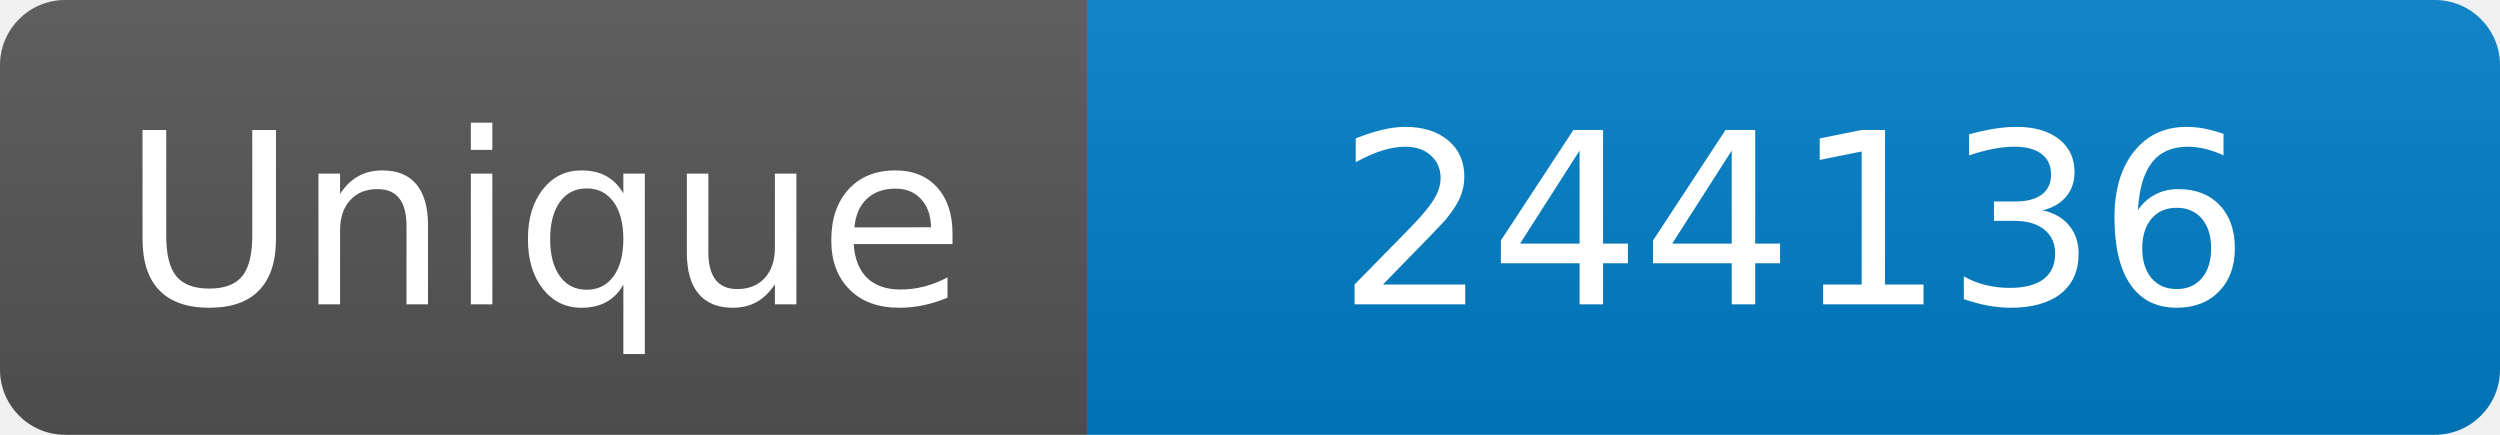
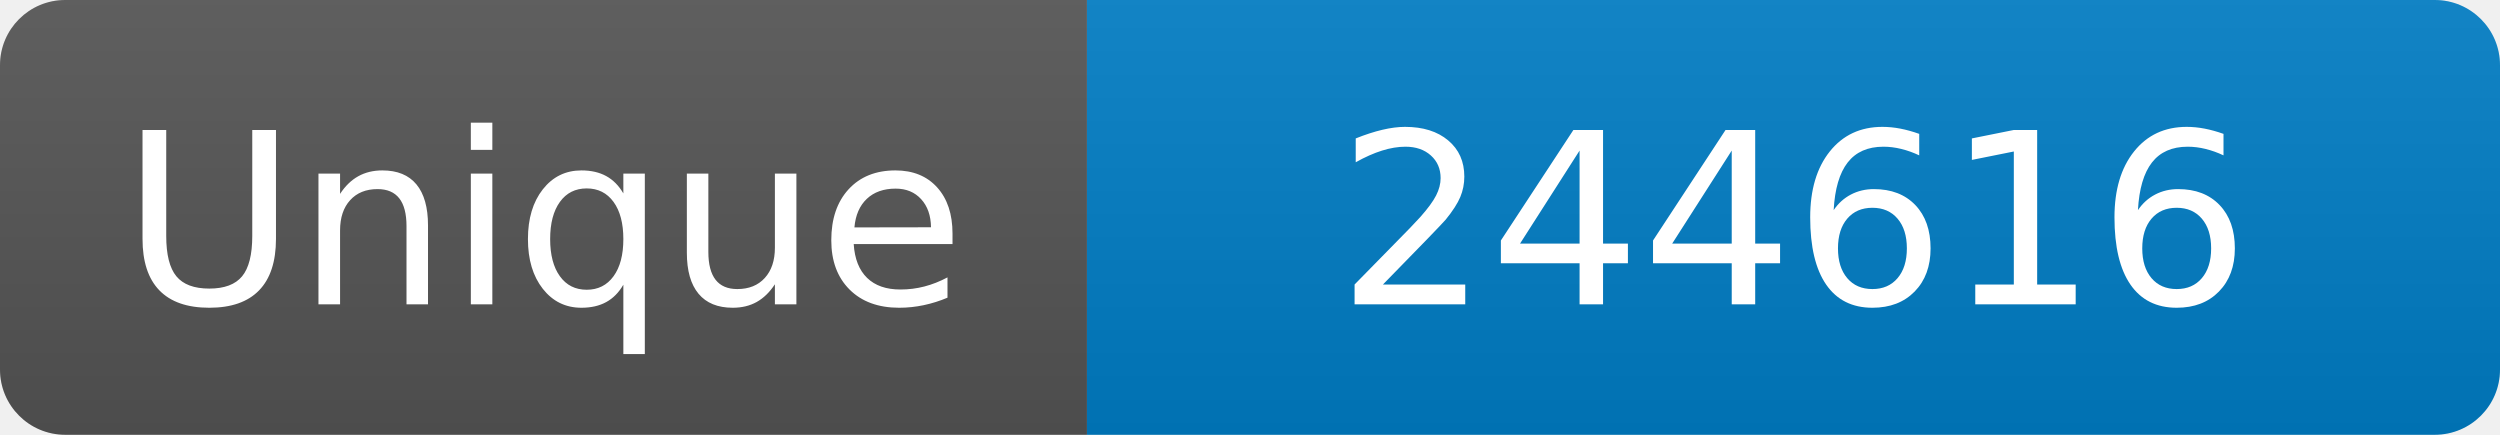
<svg xmlns="http://www.w3.org/2000/svg" width="115" height="20" role="img" aria-label="Maintained?: yes">
  <linearGradient id="s" x2="0" y2="100%">
    <stop offset="0" stop-color="#bbb" stop-opacity=".1" />
    <stop offset="1" stop-opacity=".1" />
  </linearGradient>
  <clipPath id="r">
    <rect width="115" height="20" rx="3" fill="#fff" />
  </clipPath>
  <g clip-path="url(#r)">
    <rect width="50" height="20" fill="#555" />
    <rect x="50" width="160" height="20" fill="#007ec6" />
    <rect width="115" height="20" fill="url(#s)" />
  </g>
  <g fill="#fff" text-anchor="middle" font-family="Verdana,Geneva,DejaVu Sans,sans-serif" font-size="110">
    <text x="250" y="140" transform="scale(.1)" fill="#fff">Unique</text>
-     <text x="825" y="140" transform="scale(.1)" fill="#fff">244136</text>
+     <text x="825" y="140" transform="scale(.1)" fill="#fff">244616</text>
  </g>
</svg>
